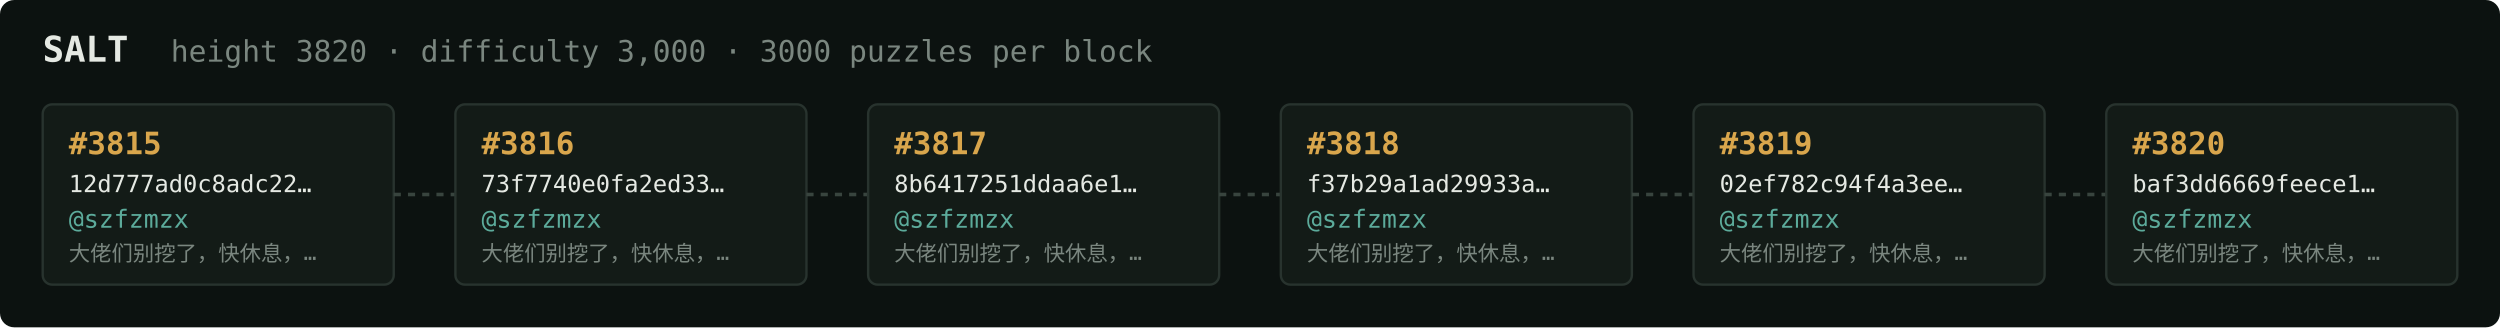
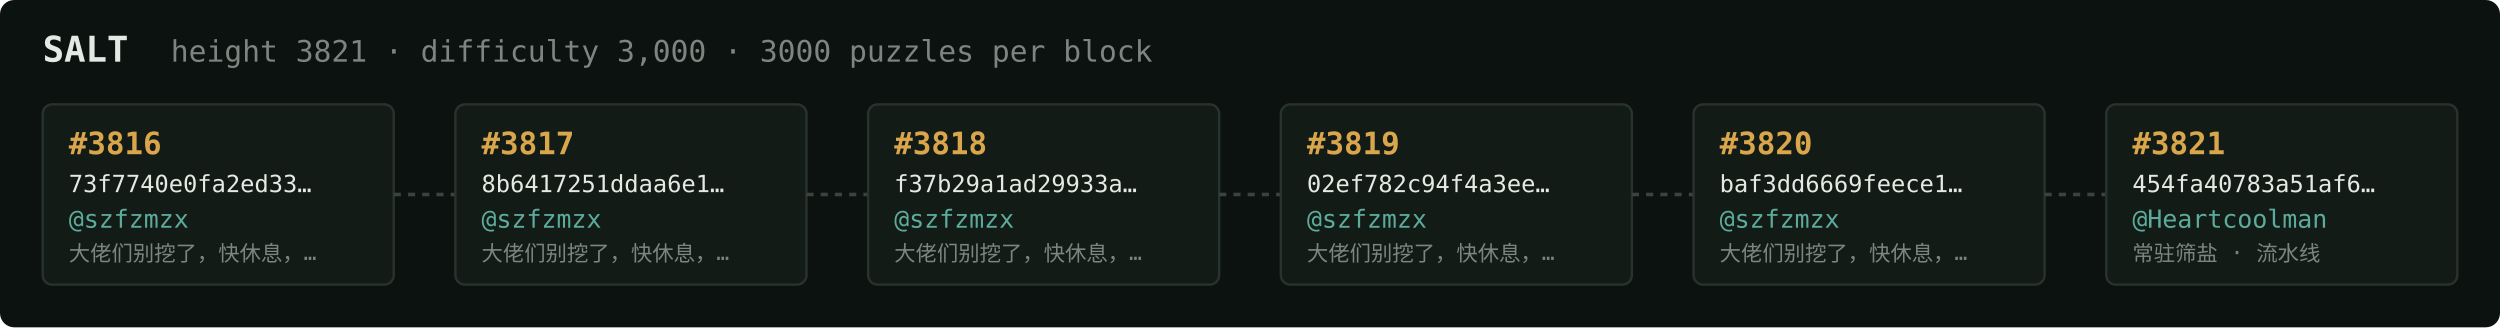
<svg xmlns="http://www.w3.org/2000/svg" width="1054" height="138" viewBox="0 0 1054 138" font-family="ui-monospace,SFMono-Regular,Menlo,monospace">
  <rect fill="#0c1210" width="1054" height="138" rx="6" />
  <text x="18" y="26" fill="#e5e9e3" font-size="15" font-weight="700">SALT</text>
-   <text x="72" y="26" fill="#7a867f" font-size="12.5">height 3820 · difficulty 3,000 · 3000 puzzles per block</text>
+   <text x="72" y="26" fill="#7a867f" font-size="12.5">height 3821 · difficulty 3,000 · 3000 puzzles per block</text>
  <rect x="18" y="44" width="148" height="76" rx="4" fill="#131b17" stroke="#28332e" stroke-width="1" />
-   <text x="29" y="65" fill="#d9a64c" font-size="13" font-weight="700">#3815</text>
-   <text x="29" y="81" fill="#e5e9e3" font-size="10">12d777ad0c8adc22…</text>
+   <text x="29" y="65" fill="#d9a64c" font-size="13" font-weight="700">#3816</text>
+   <text x="29" y="81" fill="#e5e9e3" font-size="10">73f7740e0fa2ed33…</text>
  <text x="29" y="96" fill="#5cab9b" font-size="10.5">@szfzmzx</text>
  <text x="29" y="110" fill="#7a867f" font-size="9">大佬们别挖了，快休息，…</text>
  <line x1="166" y1="82.0" x2="192" y2="82.0" stroke="#38443e" stroke-width="1.5" stroke-dasharray="3 3" />
  <rect x="192" y="44" width="148" height="76" rx="4" fill="#131b17" stroke="#28332e" stroke-width="1" />
-   <text x="203" y="65" fill="#d9a64c" font-size="13" font-weight="700">#3816</text>
-   <text x="203" y="81" fill="#e5e9e3" font-size="10">73f7740e0fa2ed33…</text>
+   <text x="203" y="65" fill="#d9a64c" font-size="13" font-weight="700">#3817</text>
+   <text x="203" y="81" fill="#e5e9e3" font-size="10">8b6417251ddaa6e1…</text>
  <text x="203" y="96" fill="#5cab9b" font-size="10.5">@szfzmzx</text>
  <text x="203" y="110" fill="#7a867f" font-size="9">大佬们别挖了，快休息，…</text>
  <line x1="340" y1="82.0" x2="366" y2="82.0" stroke="#38443e" stroke-width="1.5" stroke-dasharray="3 3" />
  <rect x="366" y="44" width="148" height="76" rx="4" fill="#131b17" stroke="#28332e" stroke-width="1" />
-   <text x="377" y="65" fill="#d9a64c" font-size="13" font-weight="700">#3817</text>
-   <text x="377" y="81" fill="#e5e9e3" font-size="10">8b6417251ddaa6e1…</text>
+   <text x="377" y="65" fill="#d9a64c" font-size="13" font-weight="700">#3818</text>
+   <text x="377" y="81" fill="#e5e9e3" font-size="10">f37b29a1ad29933a…</text>
  <text x="377" y="96" fill="#5cab9b" font-size="10.5">@szfzmzx</text>
  <text x="377" y="110" fill="#7a867f" font-size="9">大佬们别挖了，快休息，…</text>
  <line x1="514" y1="82.0" x2="540" y2="82.0" stroke="#38443e" stroke-width="1.5" stroke-dasharray="3 3" />
  <rect x="540" y="44" width="148" height="76" rx="4" fill="#131b17" stroke="#28332e" stroke-width="1" />
-   <text x="551" y="65" fill="#d9a64c" font-size="13" font-weight="700">#3818</text>
-   <text x="551" y="81" fill="#e5e9e3" font-size="10">f37b29a1ad29933a…</text>
+   <text x="551" y="65" fill="#d9a64c" font-size="13" font-weight="700">#3819</text>
+   <text x="551" y="81" fill="#e5e9e3" font-size="10">02ef782c94f4a3ee…</text>
  <text x="551" y="96" fill="#5cab9b" font-size="10.5">@szfzmzx</text>
  <text x="551" y="110" fill="#7a867f" font-size="9">大佬们别挖了，快休息，…</text>
  <line x1="688" y1="82.0" x2="714" y2="82.0" stroke="#38443e" stroke-width="1.5" stroke-dasharray="3 3" />
  <rect x="714" y="44" width="148" height="76" rx="4" fill="#131b17" stroke="#28332e" stroke-width="1" />
-   <text x="725" y="65" fill="#d9a64c" font-size="13" font-weight="700">#3819</text>
-   <text x="725" y="81" fill="#e5e9e3" font-size="10">02ef782c94f4a3ee…</text>
+   <text x="725" y="65" fill="#d9a64c" font-size="13" font-weight="700">#3820</text>
+   <text x="725" y="81" fill="#e5e9e3" font-size="10">baf3dd6669feece1…</text>
  <text x="725" y="96" fill="#5cab9b" font-size="10.5">@szfzmzx</text>
  <text x="725" y="110" fill="#7a867f" font-size="9">大佬们别挖了，快休息，…</text>
  <line x1="862" y1="82.0" x2="888" y2="82.0" stroke="#38443e" stroke-width="1.5" stroke-dasharray="3 3" />
  <rect x="888" y="44" width="148" height="76" rx="4" fill="#131b17" stroke="#28332e" stroke-width="1" />
-   <text x="899" y="65" fill="#d9a64c" font-size="13" font-weight="700">#3820</text>
-   <text x="899" y="81" fill="#e5e9e3" font-size="10">baf3dd6669feece1…</text>
-   <text x="899" y="96" fill="#5cab9b" font-size="10.5">@szfzmzx</text>
-   <text x="899" y="110" fill="#7a867f" font-size="9">大佬们别挖了，快休息，…</text>
+   <text x="899" y="65" fill="#d9a64c" font-size="13" font-weight="700">#3821</text>
+   <text x="899" y="81" fill="#e5e9e3" font-size="10">454fa40783a51af6…</text>
+   <text x="899" y="96" fill="#5cab9b" font-size="10.5">@Heartcoolman</text>
+   <text x="899" y="110" fill="#7a867f" font-size="9">常驻筛盐 · 流水线</text>
</svg>
